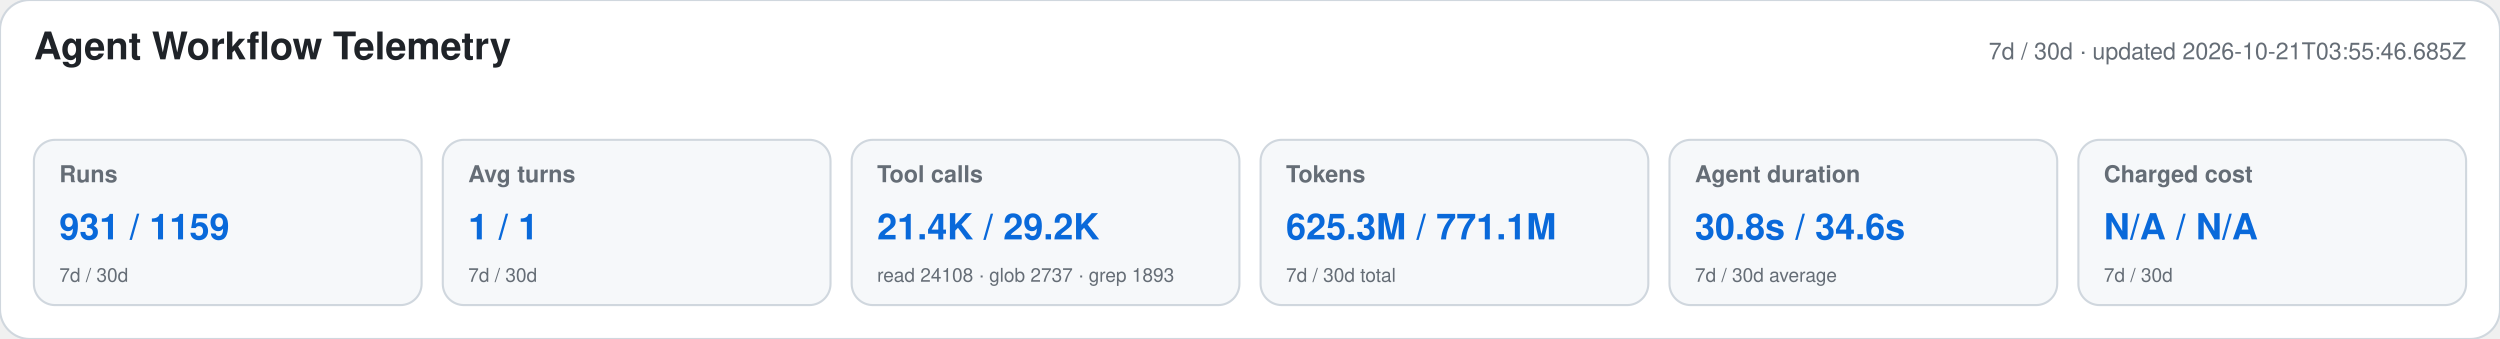
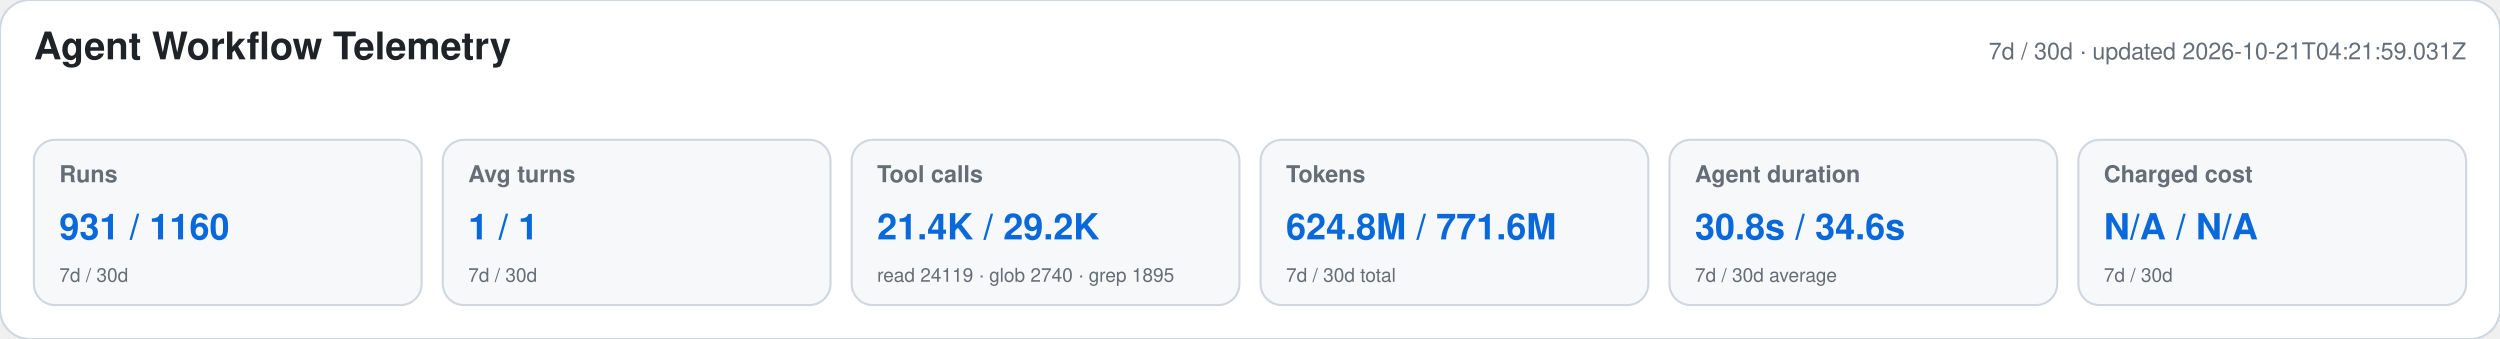
<svg xmlns="http://www.w3.org/2000/svg" width="1180" height="160" viewBox="0 0 1180 160" role="img" aria-labelledby="title desc">
  <style>text{font-family:-apple-system,BlinkMacSystemFont,"Segoe UI",Helvetica,Arial,sans-serif}.heading{font-size:18px;font-weight:650;fill:#1f2328}.meta,.label,.secondary{fill:#656d76}.meta,.label{font-size:11px}.label{font-weight:600}.primary{font-size:17px;font-weight:700;fill:#0969da}.secondary{font-size:9px}</style>
  <rect width="1180" height="160" rx="14" fill="#ffffff" stroke="#d0d7de" />
  <text x="16" y="28" class="heading">Agent Workflow Telemetry</text>
-   <text x="1164" y="28" text-anchor="end" class="meta">7d / 30d · updated 2026-10-21T03:55:46.685Z</text>
+   <text x="1164" y="28" text-anchor="end" class="meta">7d / 30d · updated 2026-10-21T04:21:59.031Z</text>
  <g>
    <rect x="16" y="66" width="183" height="78" rx="10" fill="#f6f8fa" stroke="#d0d7de" />
    <text x="28" y="86" class="label">Runs</text>
-     <text x="28" y="113" class="primary">931 / 1159</text>
+     <text x="28" y="113" class="primary">931 / 1160</text>
    <text x="28" y="133" class="secondary">7d / 30d</text>
  </g>
  <g>
    <rect x="209" y="66" width="183" height="78" rx="10" fill="#f6f8fa" stroke="#d0d7de" />
    <text x="221" y="86" class="label">Avg turns</text>
    <text x="221" y="113" class="primary">1 / 1</text>
    <text x="221" y="133" class="secondary">7d / 30d</text>
  </g>
  <g>
    <rect x="402" y="66" width="183" height="78" rx="10" fill="#f6f8fa" stroke="#d0d7de" />
    <text x="414" y="86" class="label">Tool calls</text>
    <text x="414" y="113" class="primary">21.4K / 29.2K</text>
-     <text x="414" y="133" class="secondary">read 24108 · glob 2737 · grep 1893</text>
+     <text x="414" y="133" class="secondary">read 24119 · glob 2740 · grep 1895</text>
  </g>
  <g>
    <rect x="595" y="66" width="183" height="78" rx="10" fill="#f6f8fa" stroke="#d0d7de" />
    <text x="607" y="86" class="label">Tokens</text>
-     <text x="607" y="113" class="primary">625.3M / 771.1M</text>
+     <text x="607" y="113" class="primary">624.8M / 771.6M</text>
    <text x="607" y="133" class="secondary">7d / 30d total</text>
  </g>
  <g>
    <rect x="788" y="66" width="183" height="78" rx="10" fill="#f6f8fa" stroke="#d0d7de" />
    <text x="800" y="86" class="label">Agent duration</text>
    <text x="800" y="113" class="primary">30.8s / 34.6s</text>
    <text x="800" y="133" class="secondary">7d / 30d average</text>
  </g>
  <g>
    <rect x="981" y="66" width="183" height="78" rx="10" fill="#f6f8fa" stroke="#d0d7de" />
    <text x="993" y="86" class="label">Charged cost</text>
    <text x="993" y="113" class="primary">N/A / N/A</text>
    <text x="993" y="133" class="secondary">7d / 30d</text>
  </g>
</svg>
